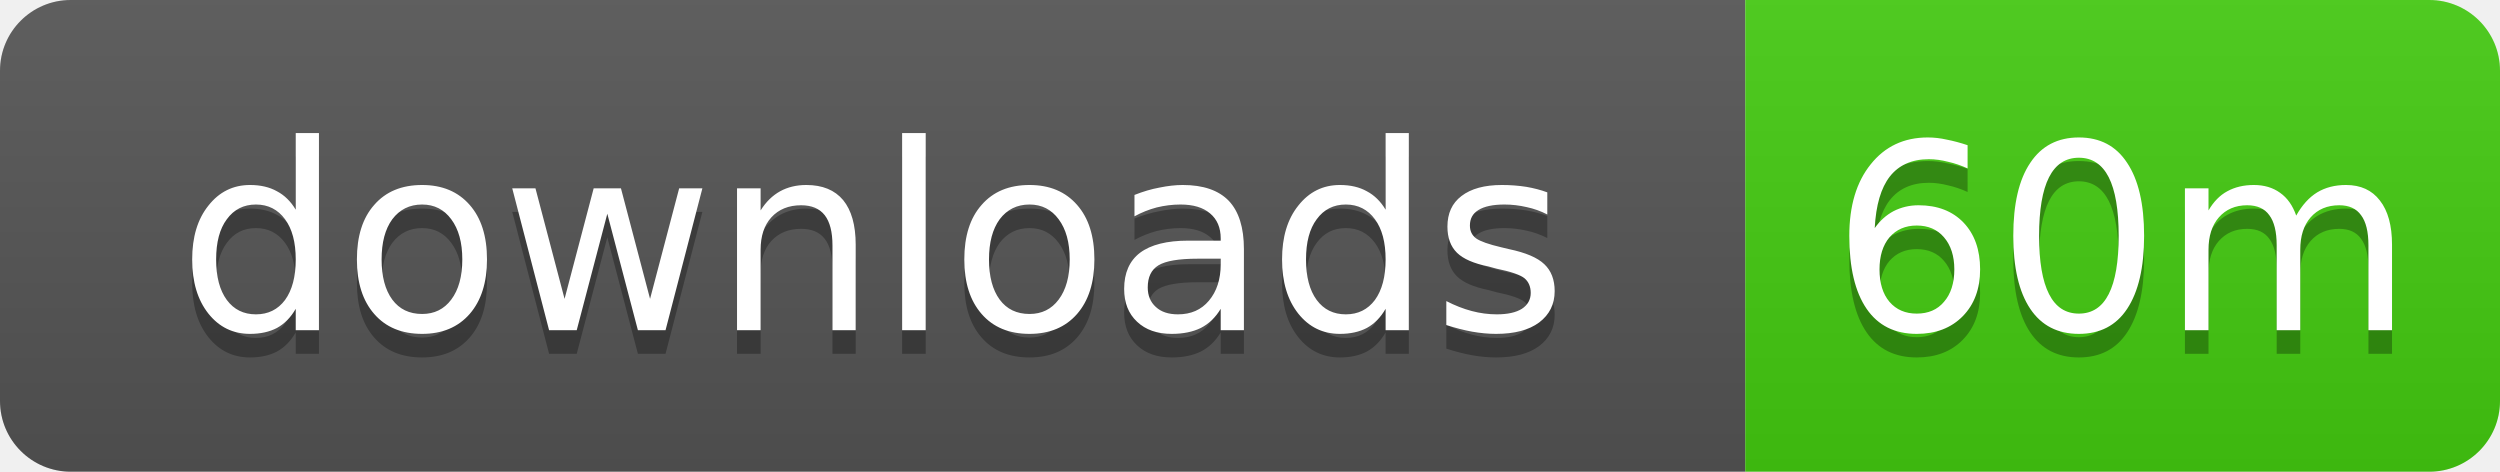
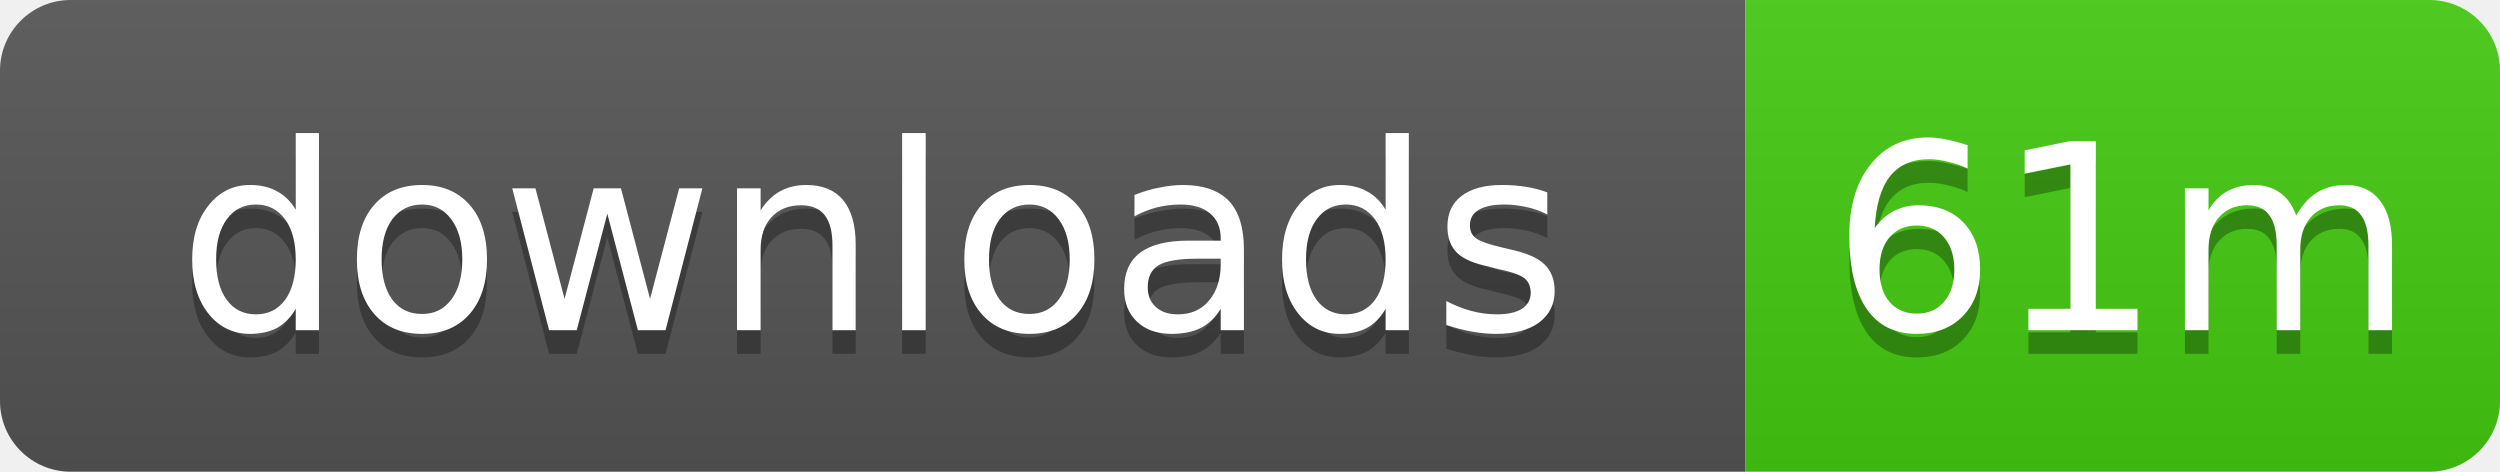
- <svg xmlns="http://www.w3.org/2000/svg" width="106" height="20" role="img" aria-label="downloads: 60m">
+ <svg xmlns="http://www.w3.org/2000/svg" width="106" height="20" role="img" aria-label="downloads: 61m">
  <linearGradient id="s" x2="0" y2="100%">
    <stop offset="0" stop-color="#bbb" stop-opacity=".1" />
    <stop offset="1" stop-opacity=".1" />
  </linearGradient>
  <clipPath id="r">
    <rect width="106" height="20" rx="3" />
  </clipPath>
  <g clip-path="url(#r)">
    <rect width="74" height="20" fill="#555" />
    <rect x="74" width="32" height="20" fill="#4c1" />
    <rect width="106" height="20" fill="url(#s)" />
  </g>
  <g fill="#fff" text-anchor="middle" font-family="Verdana,Geneva,DejaVu Sans,sans-serif" text-rendering="geometricPrecision" font-size="11">
    <text x="37" y="15" fill="#010101" fill-opacity=".3">downloads</text>
    <text x="37" y="14">downloads</text>
-     <text x="90" y="15" fill="#010101" fill-opacity=".3">60m</text>
-     <text x="90" y="14">60m</text>
+     <text x="90" y="15" fill="#010101" fill-opacity=".3">61m</text>
+     <text x="90" y="14">61m</text>
  </g>
</svg>
